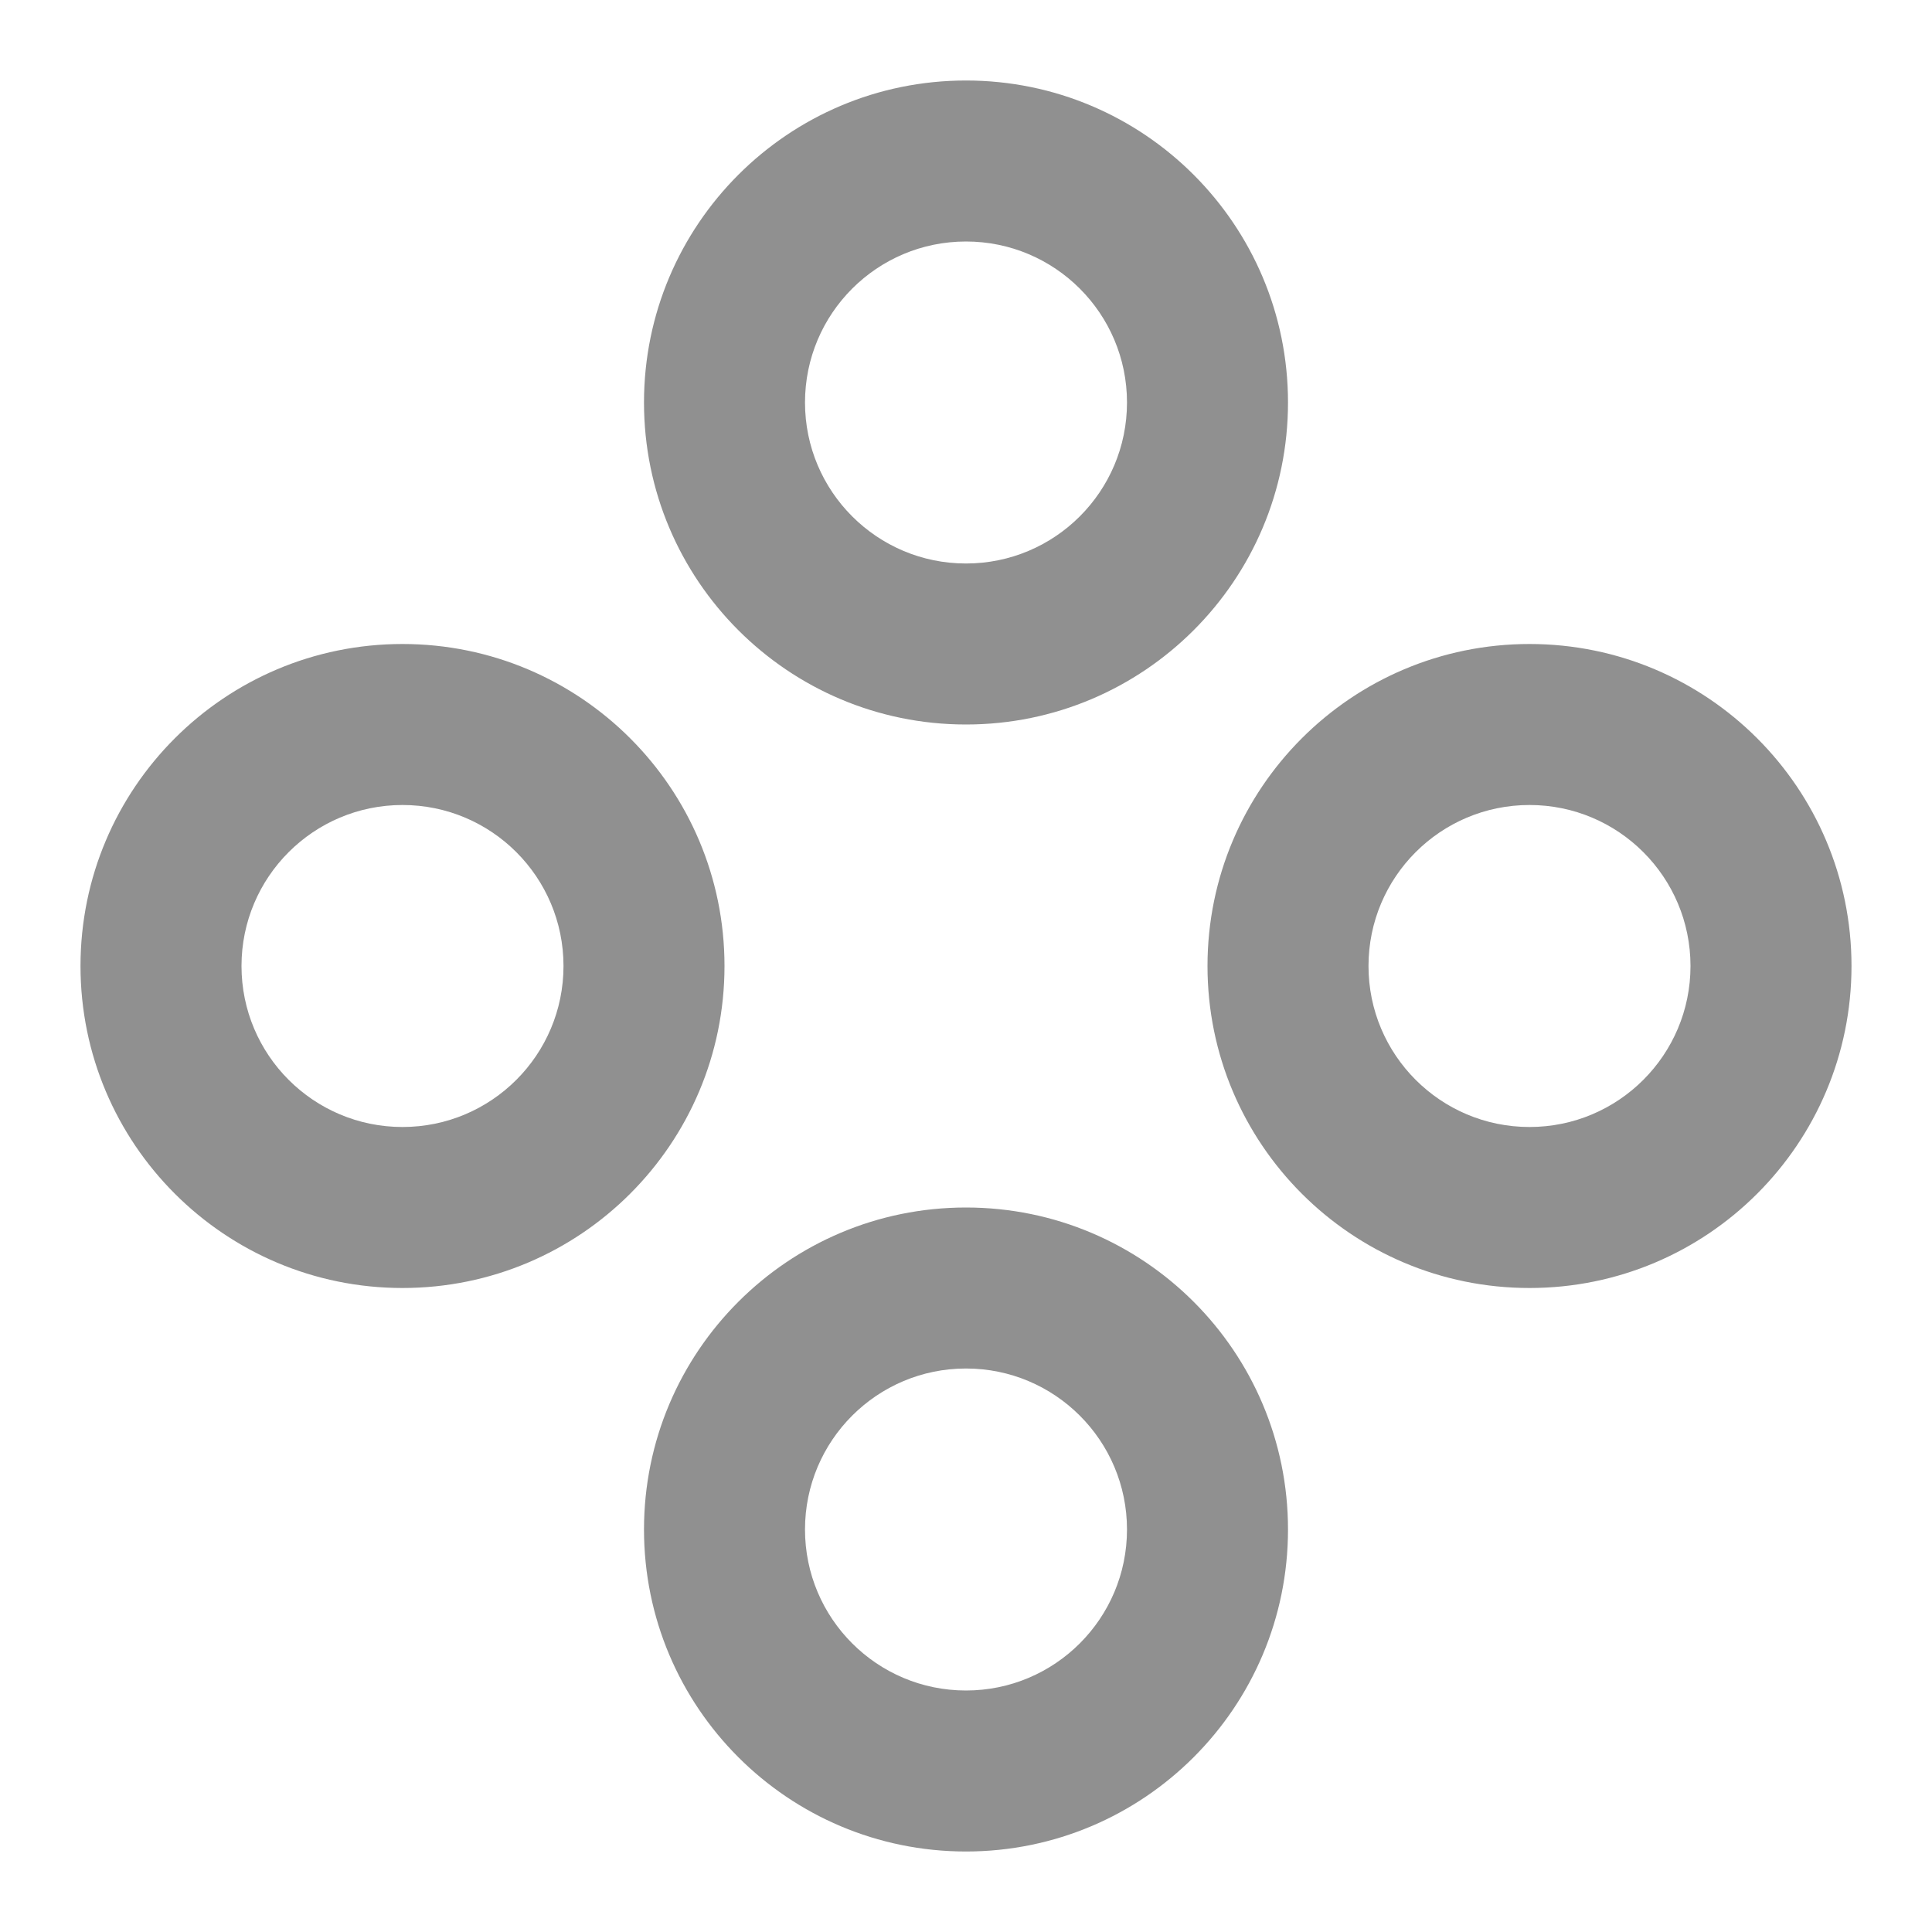
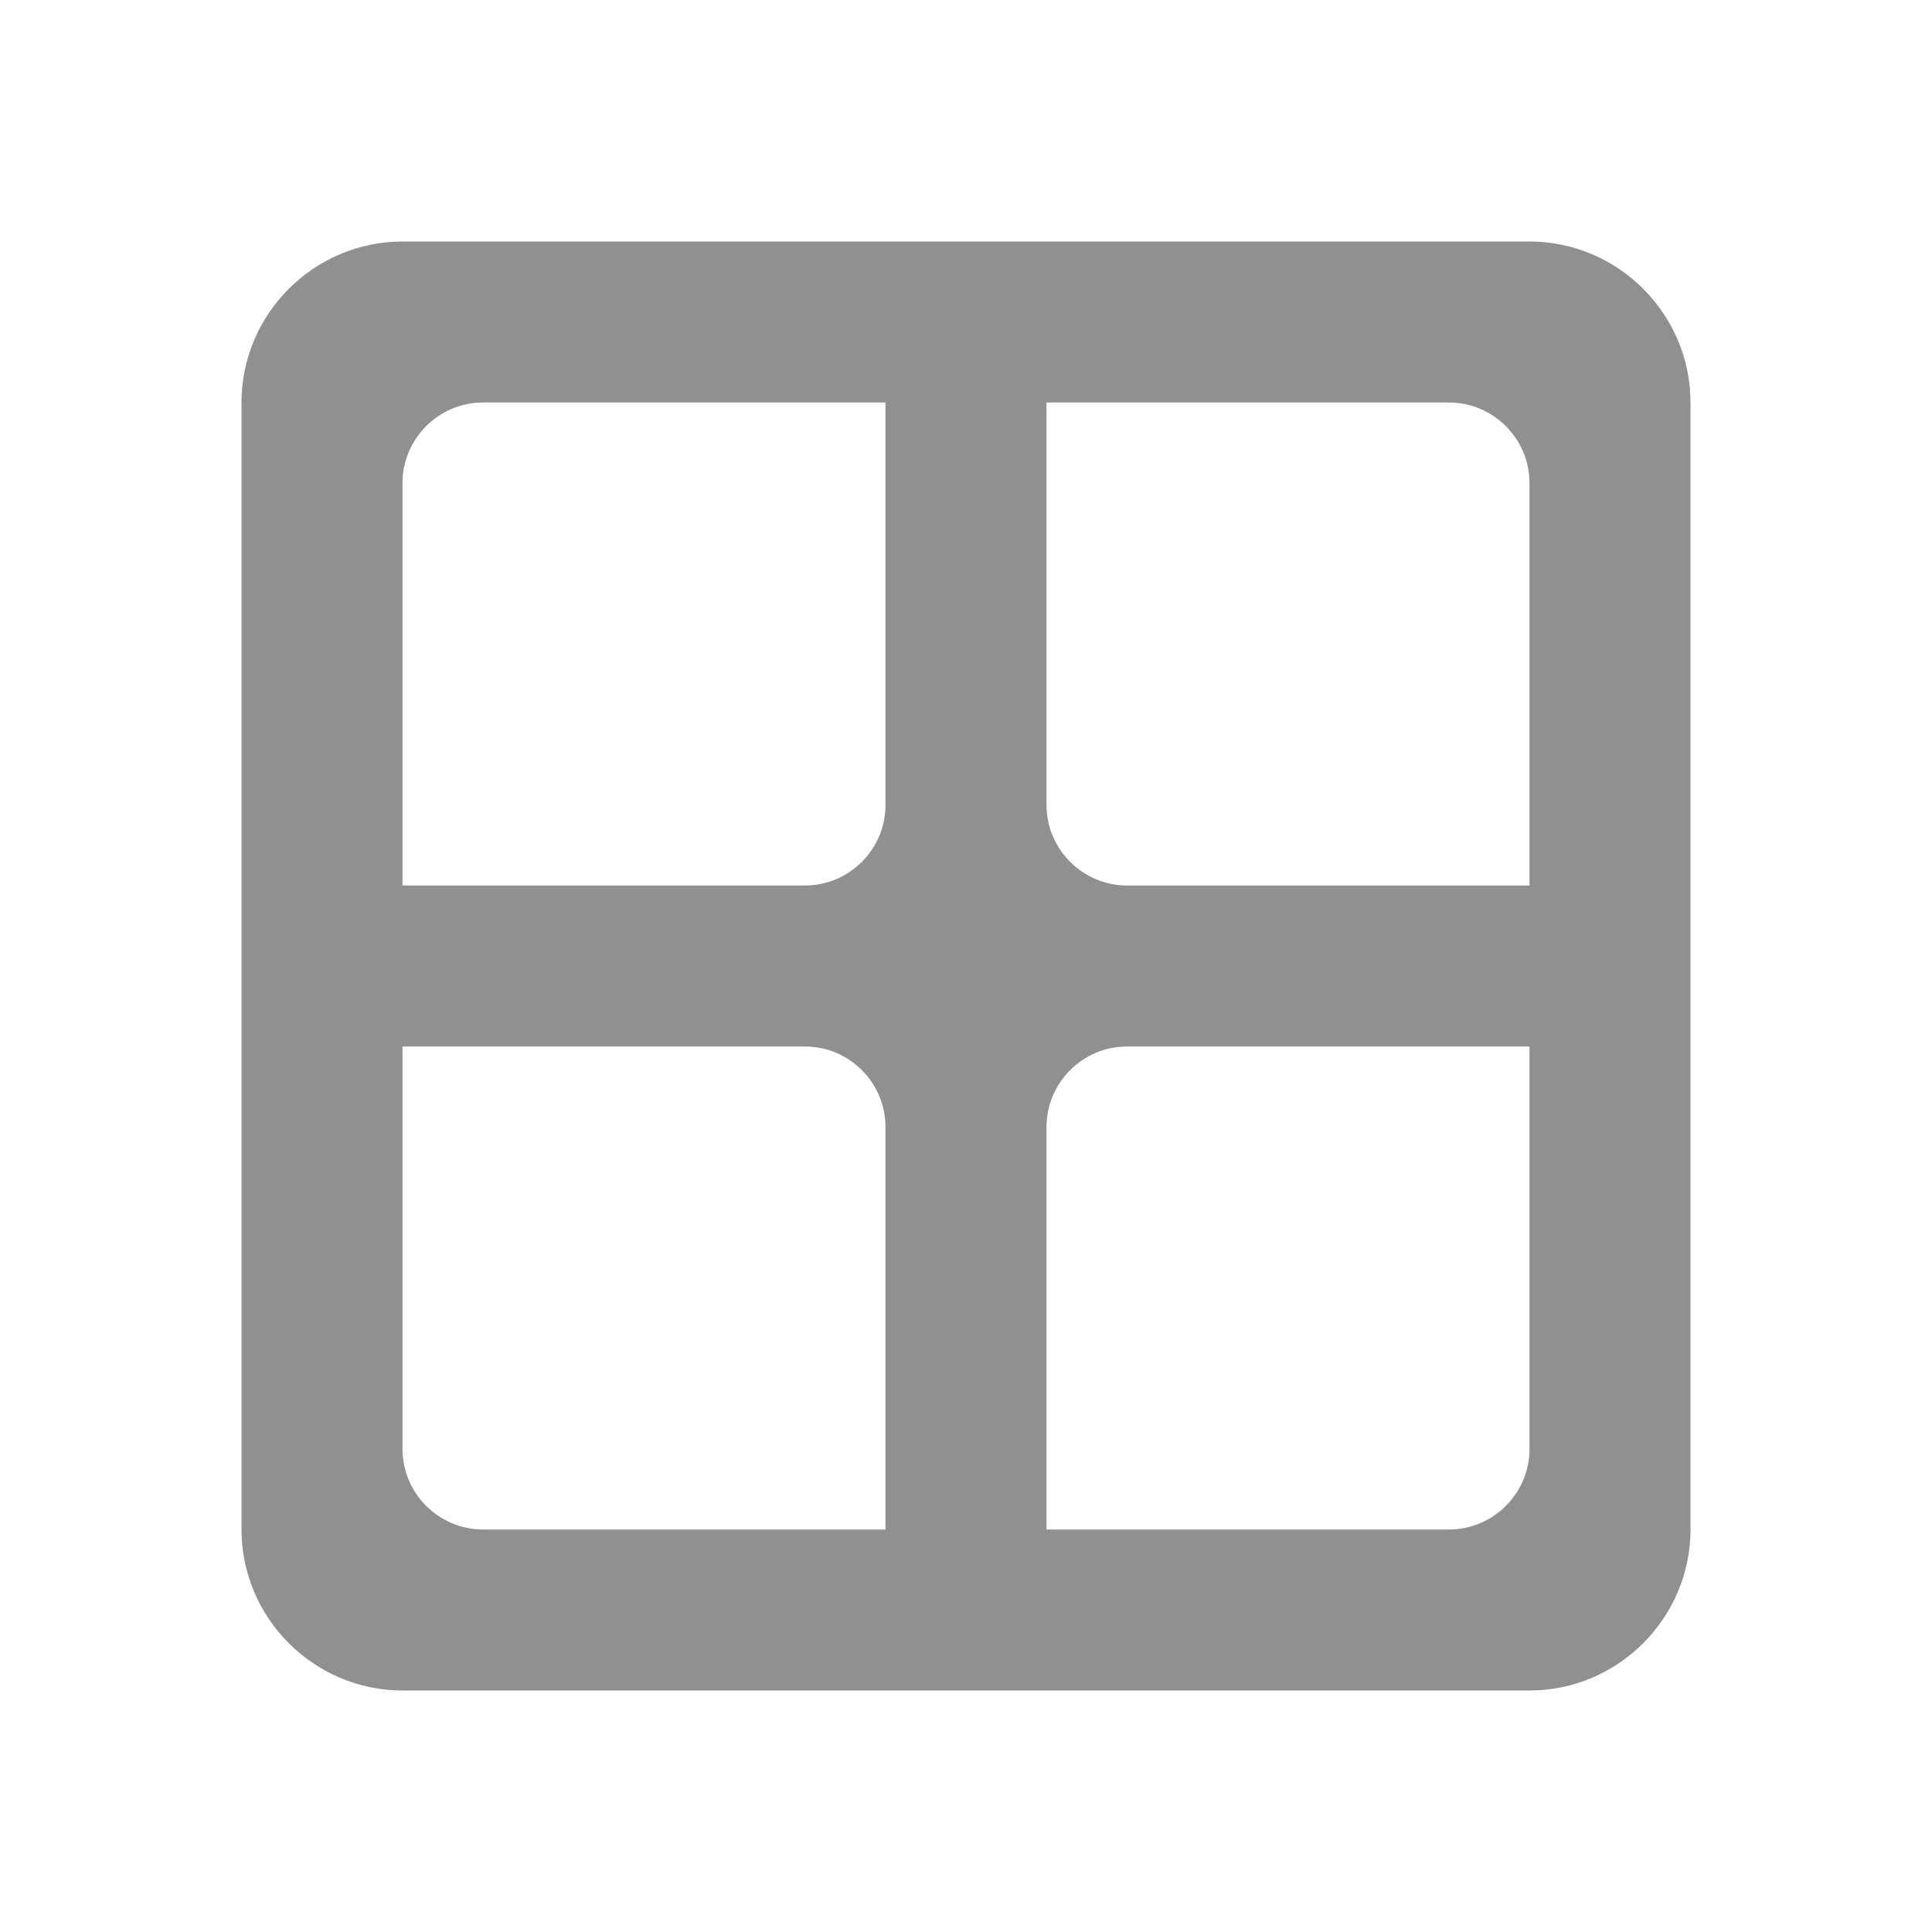
- <svg xmlns="http://www.w3.org/2000/svg" version="1.1" id="mdi-gamepad-circle-outline" width="24" height="24" viewBox="0 0 24 24">
-   <path fill="#909090" d="M5,8A4,4 0 0,1 9,12A4,4 0 0,1 5,16A4,4 0 0,1 1,12A4,4 0 0,1 5,8M5,10A2,2 0 0,0 3,12A2,2 0 0,0 5,14A2,2 0 0,0 7,12A2,2 0 0,0 5,10M12,1A4,4 0 0,1 16,5A4,4 0 0,1 12,9A4,4 0 0,1 8,5A4,4 0 0,1 12,1M12,3A2,2 0 0,0 10,5A2,2 0 0,0 12,7A2,2 0 0,0 14,5A2,2 0 0,0 12,3M12,15A4,4 0 0,1 16,19A4,4 0 0,1 12,23A4,4 0 0,1 8,19A4,4 0 0,1 12,15M12,17A2,2 0 0,0 10,19A2,2 0 0,0 12,21A2,2 0 0,0 14,19A2,2 0 0,0 12,17M19,8A4,4 0 0,1 23,12A4,4 0 0,1 19,16A4,4 0 0,1 15,12A4,4 0 0,1 19,8M19,10A2,2 0 0,0 17,12A2,2 0 0,0 19,14A2,2 0 0,0 21,12A2,2 0 0,0 19,10Z" />
+ <svg xmlns="http://www.w3.org/2000/svg" height="24" viewBox="0 0 24 24" width="24">
+   <path fill="#909090" d="M3 5v14c0 1.1.9 2 2 2h14c1.1 0 2-.9 2-2V5c0-1.1-.9-2-2-2H5c-1.1 0-2 .9-2 2zm8 14H6c-.55 0-1-.45-1-1v-5h5c.55 0 1 .45 1 1v5zm-1-8H5V6c0-.55.45-1 1-1h5v5c0 .55-.45 1-1 1zm8 8h-5v-5c0-.55.45-1 1-1h5v5c0 .55-.45 1-1 1zm1-8h-5c-.55 0-1-.45-1-1V5h5c.55 0 1 .45 1 1v5z" />
</svg>
